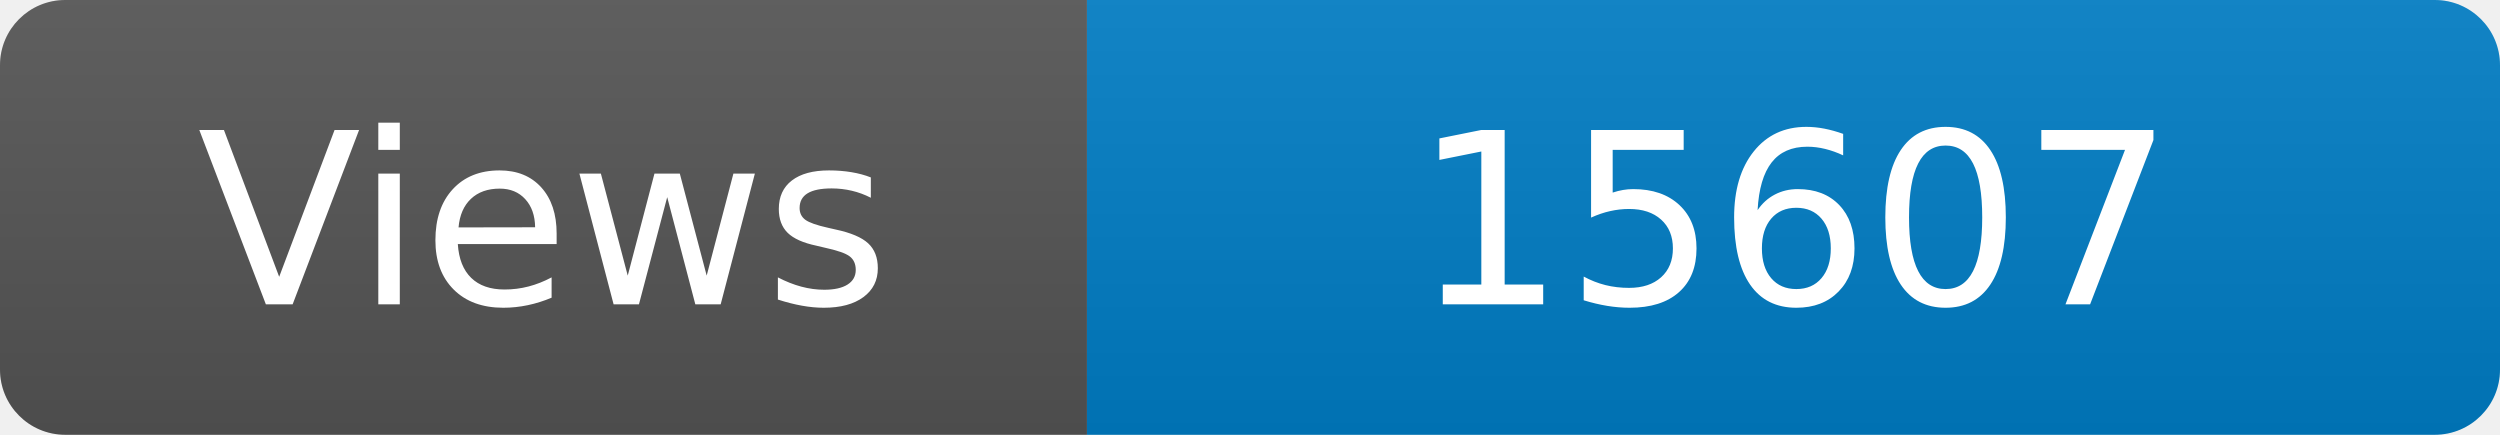
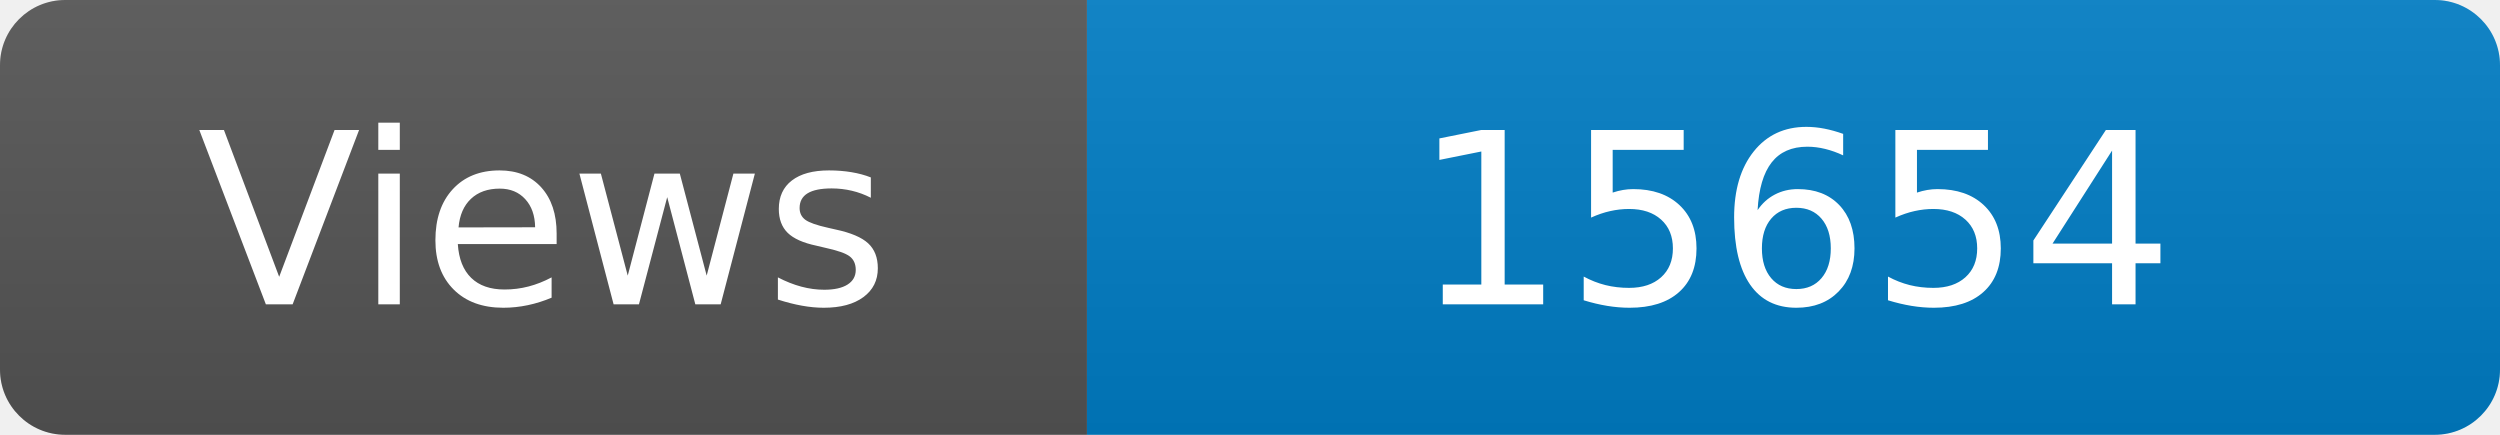
<svg xmlns="http://www.w3.org/2000/svg" width="115" height="20" role="img" aria-label="Maintained?: yes">
  <linearGradient id="s" x2="0" y2="100%">
    <stop offset="0" stop-color="#bbb" stop-opacity=".1" />
    <stop offset="1" stop-opacity=".1" />
  </linearGradient>
  <clipPath id="r">
    <rect width="115" height="20" rx="3" fill="#fff" />
  </clipPath>
  <g clip-path="url(#r)">
    <rect width="50" height="20" fill="#555" />
    <rect x="50" width="160" height="20" fill="#007ec6" />
    <rect width="115" height="20" fill="url(#s)" />
  </g>
  <g fill="#fff" text-anchor="middle" font-family="Verdana,Geneva,DejaVu Sans,sans-serif" font-size="110">
    <text x="250" y="140" transform="scale(.1)" fill="#fff">Views</text>
-     <text x="825" y="140" transform="scale(.1)" fill="#fff">15607</text>
+     <text x="825" y="140" transform="scale(.1)" fill="#fff">15654</text>
  </g>
</svg>
